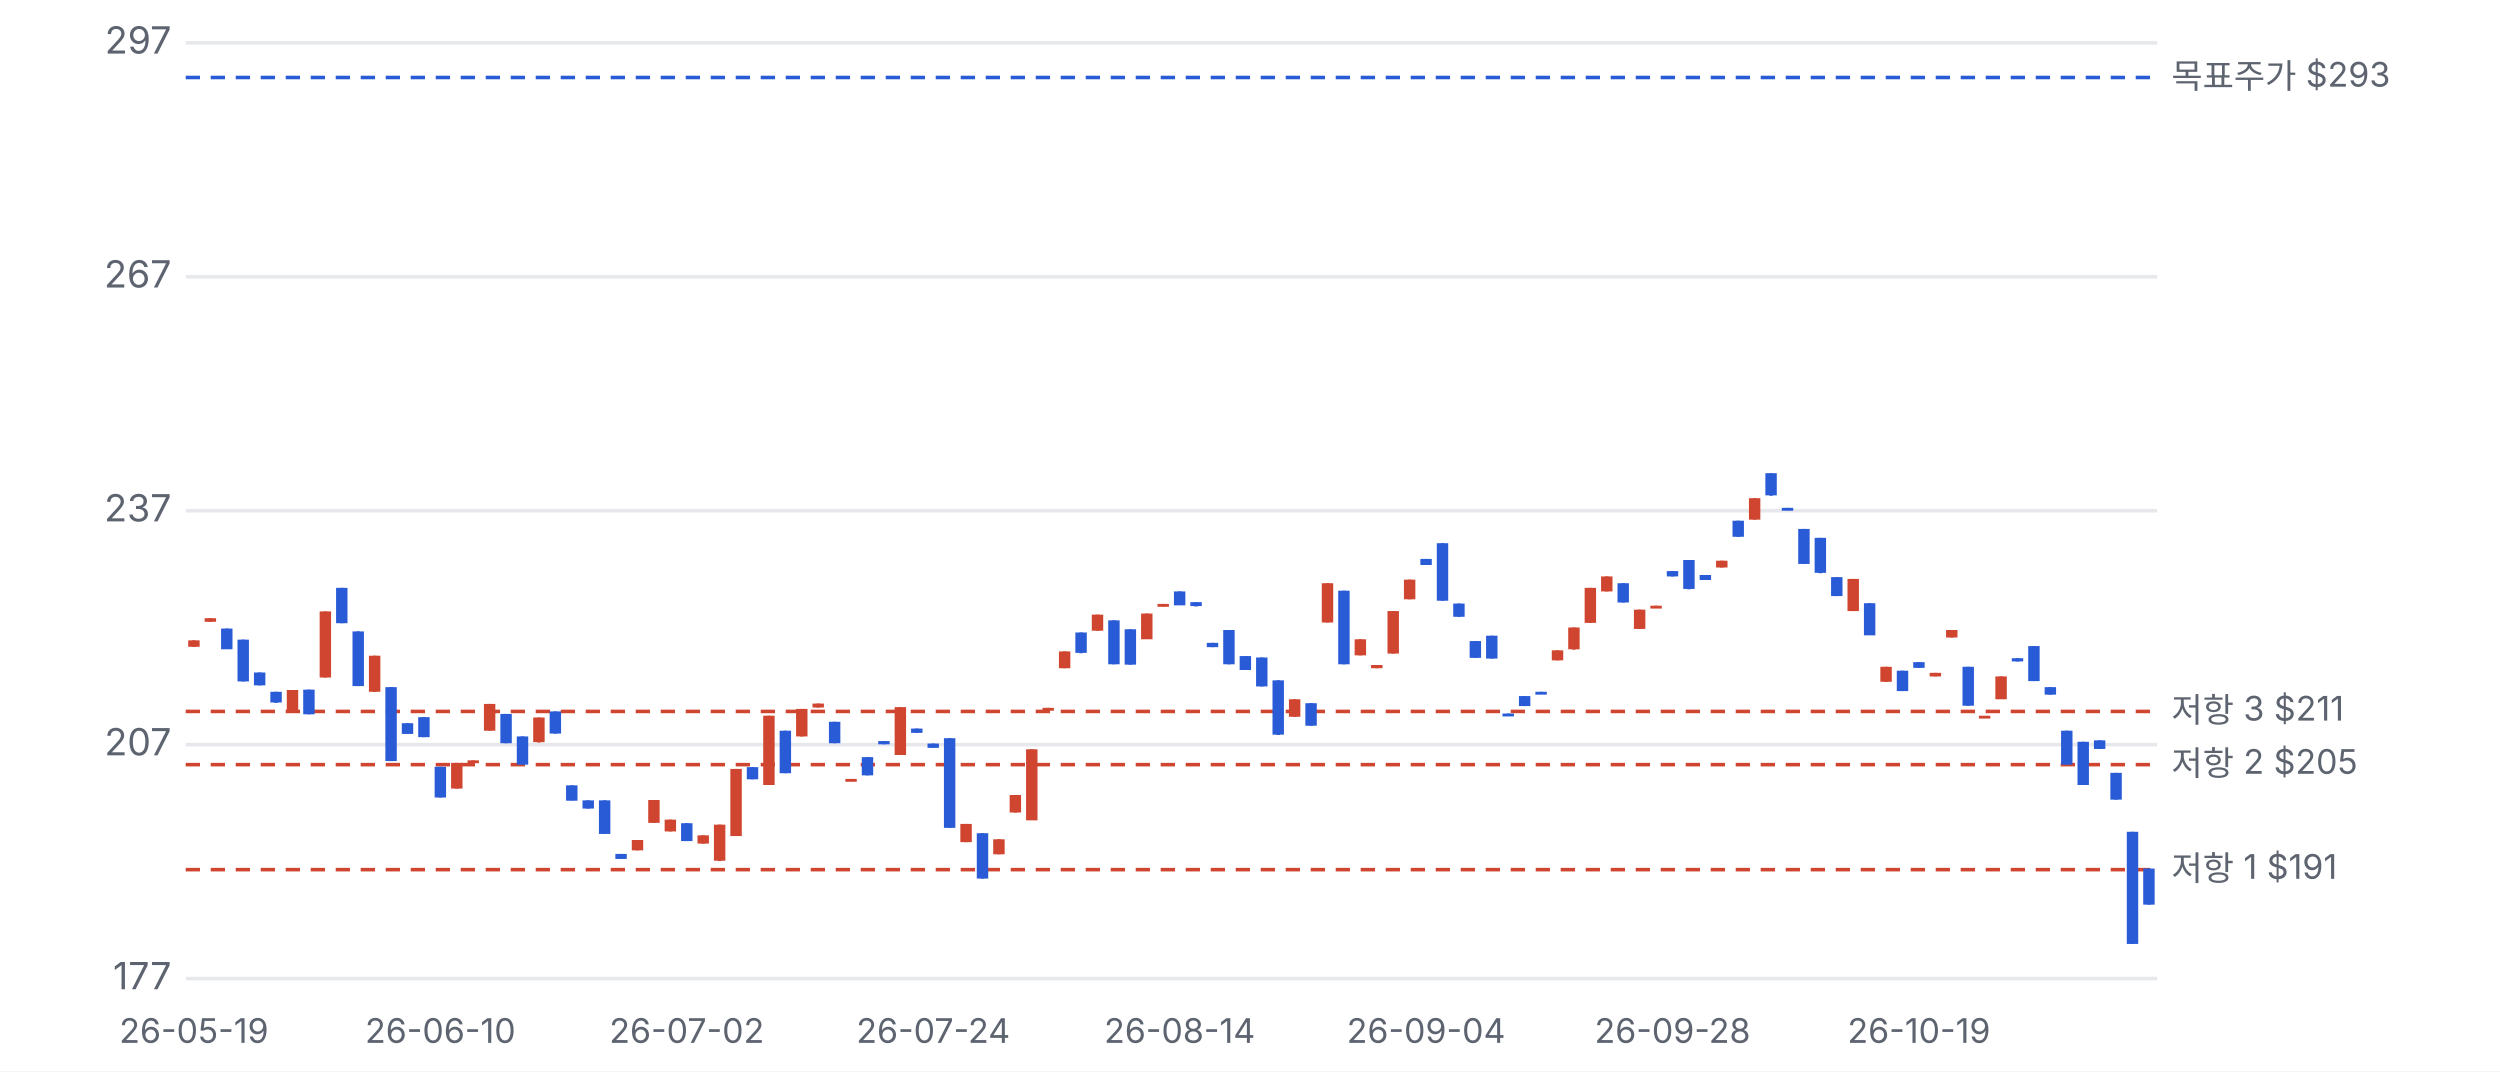
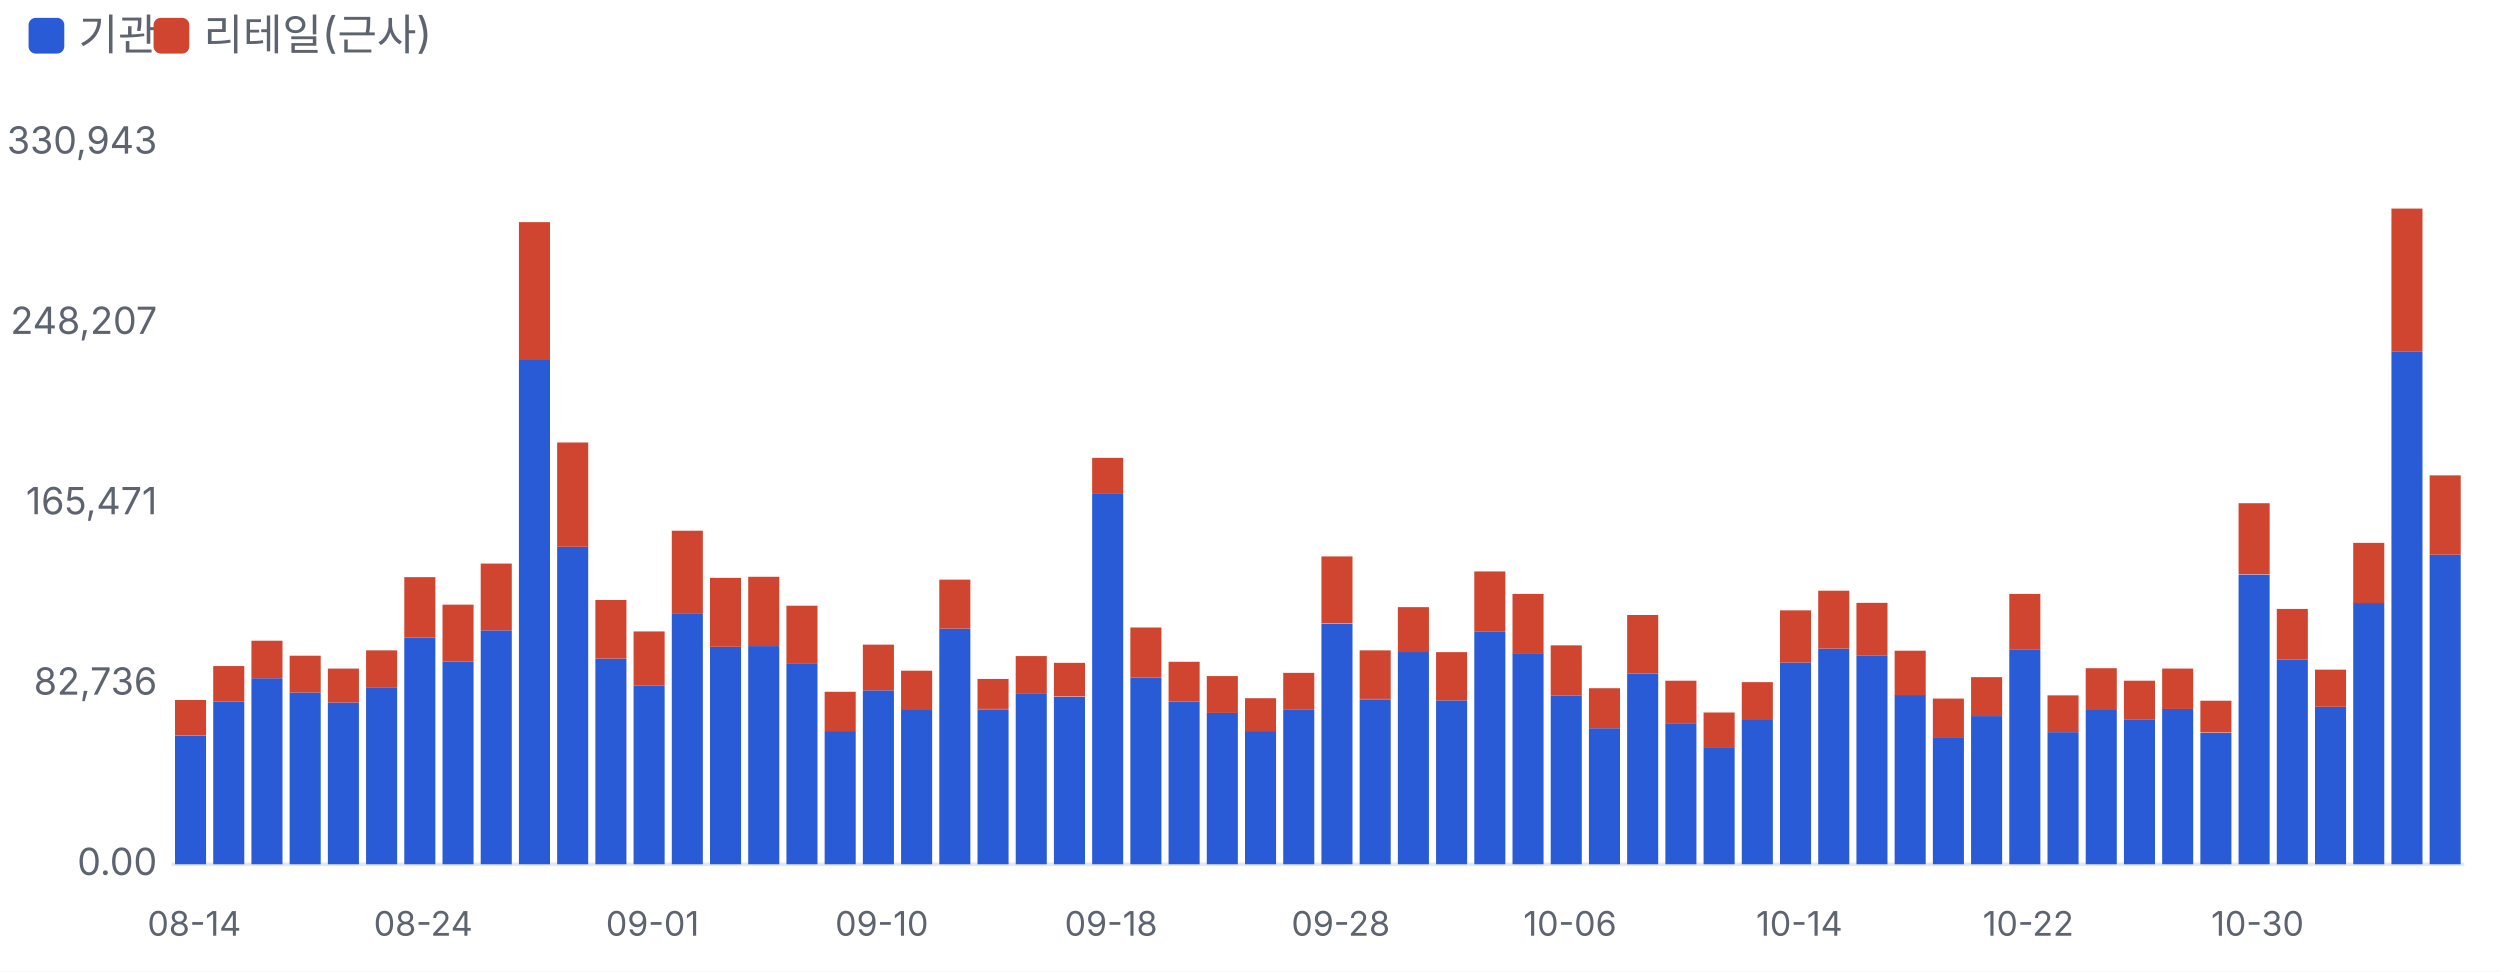
- <svg xmlns="http://www.w3.org/2000/svg" viewBox="0 0 700 300" width="700" height="300">
+ <svg xmlns="http://www.w3.org/2000/svg" viewBox="0 0 700 272" width="700" height="272">
  <style>text{fill:#5d6470;font-size:10.5px;font-family:-apple-system,'Apple SD Gothic Neo','Malgun Gothic',sans-serif}</style>
  <rect width="100%" height="100%" fill="#ffffff" />
-   <g transform="translate(0,0)">
-     <line x1="52" x2="604" y1="274.0" y2="274.0" stroke="#e6e8ec" />
-     <text x="48" y="277.0" text-anchor="end">177</text>
-     <line x1="52" x2="604" y1="208.5" y2="208.5" stroke="#e6e8ec" />
-     <text x="48" y="211.5" text-anchor="end">207</text>
-     <line x1="52" x2="604" y1="143.0" y2="143.0" stroke="#e6e8ec" />
-     <text x="48" y="146.0" text-anchor="end">237</text>
-     <line x1="52" x2="604" y1="77.5" y2="77.5" stroke="#e6e8ec" />
-     <text x="48" y="80.5" text-anchor="end">267</text>
-     <line x1="52" x2="604" y1="12.0" y2="12.0" stroke="#e6e8ec" />
-     <text x="48" y="15.0" text-anchor="end">297</text>
-     <line x1="52" x2="604" y1="243.5" y2="243.5" stroke="#d0452f" stroke-dasharray="4 3" />
-     <text x="608" y="246.5" style="font-size:9.5px">저항 1 $191</text>
-     <line x1="52" x2="604" y1="214.1" y2="214.1" stroke="#d0452f" stroke-dasharray="4 3" />
-     <text x="608" y="217.1" style="font-size:9.5px">저항 2 $205</text>
-     <line x1="52" x2="604" y1="199.2" y2="199.2" stroke="#d0452f" stroke-dasharray="4 3" />
-     <text x="608" y="202.2" style="font-size:9.5px">저항 3 $211</text>
-     <line x1="52" x2="604" y1="21.7" y2="21.7" stroke="#2a5bd7" stroke-dasharray="4 3" />
-     <text x="608" y="24.7" style="font-size:9.5px">목표주가 $293</text>
-     <line x1="54.3" x2="54.3" y1="179.3" y2="181.1" stroke="#d0452f" />
-     <rect x="52.7" y="179.3" width="3.2" height="1.8" fill="#d0452f" />
-     <text x="54.3" y="292" text-anchor="middle" style="font-size:9.5px">26-05-19</text>
-     <line x1="58.9" x2="58.9" y1="173.1" y2="174.1" stroke="#d0452f" />
-     <rect x="57.3" y="173.1" width="3.2" height="1.0" fill="#d0452f" />
-     <line x1="63.5" x2="63.5" y1="176.0" y2="181.7" stroke="#2a5bd7" />
-     <rect x="61.9" y="176.0" width="3.2" height="5.8" fill="#2a5bd7" />
-     <line x1="68.1" x2="68.1" y1="179.1" y2="190.8" stroke="#2a5bd7" />
-     <rect x="66.5" y="179.1" width="3.2" height="11.7" fill="#2a5bd7" />
-     <line x1="72.7" x2="72.7" y1="188.3" y2="191.9" stroke="#2a5bd7" />
-     <rect x="71.1" y="188.3" width="3.2" height="3.6" fill="#2a5bd7" />
-     <line x1="77.3" x2="77.3" y1="193.7" y2="196.8" stroke="#2a5bd7" />
-     <rect x="75.7" y="193.7" width="3.2" height="3.0" fill="#2a5bd7" />
-     <line x1="81.9" x2="81.9" y1="193.2" y2="199.5" stroke="#d0452f" />
-     <rect x="80.3" y="193.2" width="3.2" height="6.3" fill="#d0452f" />
-     <line x1="86.5" x2="86.5" y1="193.1" y2="200.0" stroke="#2a5bd7" />
-     <rect x="84.9" y="193.1" width="3.2" height="6.9" fill="#2a5bd7" />
-     <line x1="91.1" x2="91.1" y1="171.2" y2="189.7" stroke="#d0452f" />
-     <rect x="89.5" y="171.2" width="3.2" height="18.5" fill="#d0452f" />
-     <line x1="95.7" x2="95.7" y1="164.6" y2="174.5" stroke="#2a5bd7" />
-     <rect x="94.1" y="164.6" width="3.2" height="9.9" fill="#2a5bd7" />
-     <line x1="100.3" x2="100.3" y1="176.8" y2="192.1" stroke="#2a5bd7" />
-     <rect x="98.7" y="176.8" width="3.2" height="15.3" fill="#2a5bd7" />
-     <line x1="104.9" x2="104.9" y1="183.6" y2="193.7" stroke="#d0452f" />
-     <rect x="103.3" y="183.6" width="3.2" height="10.1" fill="#d0452f" />
-     <line x1="109.5" x2="109.5" y1="192.4" y2="213.1" stroke="#2a5bd7" />
-     <rect x="107.9" y="192.4" width="3.2" height="20.7" fill="#2a5bd7" />
-     <line x1="114.1" x2="114.1" y1="202.5" y2="205.4" stroke="#2a5bd7" />
-     <rect x="112.5" y="202.5" width="3.2" height="3.0" fill="#2a5bd7" />
-     <line x1="118.7" x2="118.7" y1="200.8" y2="206.4" stroke="#2a5bd7" />
-     <rect x="117.1" y="200.8" width="3.2" height="5.6" fill="#2a5bd7" />
-     <line x1="123.3" x2="123.3" y1="214.7" y2="223.3" stroke="#2a5bd7" />
-     <rect x="121.7" y="214.7" width="3.2" height="8.6" fill="#2a5bd7" />
-     <text x="123.3" y="292" text-anchor="middle" style="font-size:9.5px">26-06-10</text>
-     <line x1="127.9" x2="127.9" y1="213.6" y2="220.8" stroke="#d0452f" />
-     <rect x="126.3" y="213.6" width="3.2" height="7.2" fill="#d0452f" />
-     <line x1="132.5" x2="132.5" y1="212.9" y2="213.6" stroke="#d0452f" />
-     <rect x="130.9" y="212.9" width="3.2" height="0.8" fill="#d0452f" />
-     <line x1="137.1" x2="137.1" y1="197.1" y2="204.6" stroke="#d0452f" />
-     <rect x="135.5" y="197.1" width="3.2" height="7.5" fill="#d0452f" />
-     <line x1="141.7" x2="141.7" y1="199.9" y2="208.1" stroke="#2a5bd7" />
-     <rect x="140.1" y="199.9" width="3.2" height="8.2" fill="#2a5bd7" />
-     <line x1="146.3" x2="146.3" y1="206.2" y2="214.1" stroke="#2a5bd7" />
-     <rect x="144.7" y="206.2" width="3.2" height="7.9" fill="#2a5bd7" />
-     <line x1="150.9" x2="150.9" y1="200.9" y2="207.9" stroke="#d0452f" />
-     <rect x="149.3" y="200.9" width="3.2" height="6.9" fill="#d0452f" />
-     <line x1="155.5" x2="155.5" y1="199.2" y2="205.4" stroke="#2a5bd7" />
-     <rect x="153.9" y="199.2" width="3.2" height="6.2" fill="#2a5bd7" />
-     <line x1="160.1" x2="160.1" y1="219.9" y2="224.1" stroke="#2a5bd7" />
-     <rect x="158.5" y="219.9" width="3.2" height="4.3" fill="#2a5bd7" />
-     <line x1="164.7" x2="164.7" y1="224.1" y2="226.4" stroke="#2a5bd7" />
-     <rect x="163.1" y="224.1" width="3.2" height="2.3" fill="#2a5bd7" />
-     <line x1="169.3" x2="169.3" y1="224.1" y2="233.5" stroke="#2a5bd7" />
-     <rect x="167.7" y="224.1" width="3.2" height="9.4" fill="#2a5bd7" />
-     <line x1="173.9" x2="173.9" y1="239.1" y2="240.5" stroke="#2a5bd7" />
-     <rect x="172.3" y="239.1" width="3.2" height="1.4" fill="#2a5bd7" />
-     <line x1="178.5" x2="178.5" y1="235.2" y2="238.1" stroke="#d0452f" />
-     <rect x="176.9" y="235.2" width="3.2" height="2.9" fill="#d0452f" />
-     <line x1="183.1" x2="183.1" y1="224.0" y2="230.4" stroke="#d0452f" />
-     <rect x="181.5" y="224.0" width="3.2" height="6.4" fill="#d0452f" />
-     <line x1="187.7" x2="187.7" y1="229.5" y2="232.8" stroke="#d0452f" />
-     <rect x="186.1" y="229.5" width="3.2" height="3.3" fill="#d0452f" />
-     <line x1="192.3" x2="192.3" y1="230.5" y2="235.5" stroke="#2a5bd7" />
-     <rect x="190.7" y="230.5" width="3.2" height="5.0" fill="#2a5bd7" />
-     <text x="192.3" y="292" text-anchor="middle" style="font-size:9.5px">26-07-02</text>
-     <line x1="196.9" x2="196.9" y1="233.9" y2="236.2" stroke="#d0452f" />
-     <rect x="195.3" y="233.9" width="3.2" height="2.3" fill="#d0452f" />
-     <line x1="201.5" x2="201.5" y1="230.9" y2="241.1" stroke="#d0452f" />
-     <rect x="199.9" y="230.9" width="3.2" height="10.1" fill="#d0452f" />
-     <line x1="206.1" x2="206.1" y1="215.3" y2="234.0" stroke="#d0452f" />
-     <rect x="204.5" y="215.3" width="3.2" height="18.8" fill="#d0452f" />
-     <line x1="210.7" x2="210.7" y1="214.8" y2="218.2" stroke="#2a5bd7" />
-     <rect x="209.1" y="214.8" width="3.2" height="3.4" fill="#2a5bd7" />
-     <line x1="215.3" x2="215.3" y1="200.4" y2="219.8" stroke="#d0452f" />
-     <rect x="213.7" y="200.4" width="3.2" height="19.4" fill="#d0452f" />
-     <line x1="219.9" x2="219.9" y1="204.6" y2="216.5" stroke="#2a5bd7" />
-     <rect x="218.3" y="204.6" width="3.2" height="11.9" fill="#2a5bd7" />
-     <line x1="224.5" x2="224.5" y1="198.5" y2="206.2" stroke="#d0452f" />
-     <rect x="222.9" y="198.5" width="3.2" height="7.7" fill="#d0452f" />
-     <line x1="229.1" x2="229.1" y1="197.0" y2="198.1" stroke="#d0452f" />
-     <rect x="227.5" y="197.0" width="3.2" height="1.1" fill="#d0452f" />
-     <line x1="233.7" x2="233.7" y1="202.1" y2="208.1" stroke="#2a5bd7" />
-     <rect x="232.1" y="202.1" width="3.2" height="6.0" fill="#2a5bd7" />
-     <line x1="238.3" x2="238.3" y1="218.1" y2="218.3" stroke="#d0452f" />
-     <rect x="236.7" y="218.1" width="3.2" height="0.8" fill="#d0452f" />
-     <line x1="242.9" x2="242.9" y1="212.0" y2="217.1" stroke="#2a5bd7" />
-     <rect x="241.3" y="212.0" width="3.2" height="5.1" fill="#2a5bd7" />
-     <line x1="247.5" x2="247.5" y1="207.5" y2="208.4" stroke="#2a5bd7" />
-     <rect x="245.9" y="207.5" width="3.2" height="0.9" fill="#2a5bd7" />
-     <line x1="252.1" x2="252.1" y1="198.0" y2="211.4" stroke="#d0452f" />
-     <rect x="250.5" y="198.0" width="3.2" height="13.4" fill="#d0452f" />
-     <line x1="256.7" x2="256.7" y1="204.0" y2="205.2" stroke="#2a5bd7" />
-     <rect x="255.1" y="204.0" width="3.2" height="1.2" fill="#2a5bd7" />
-     <line x1="261.3" x2="261.3" y1="208.2" y2="209.3" stroke="#2a5bd7" />
-     <rect x="259.7" y="208.2" width="3.2" height="1.2" fill="#2a5bd7" />
-     <text x="261.3" y="292" text-anchor="middle" style="font-size:9.5px">26-07-24</text>
-     <line x1="265.9" x2="265.9" y1="206.7" y2="231.8" stroke="#2a5bd7" />
-     <rect x="264.3" y="206.7" width="3.2" height="25.1" fill="#2a5bd7" />
-     <line x1="270.5" x2="270.5" y1="230.7" y2="235.8" stroke="#d0452f" />
-     <rect x="268.9" y="230.7" width="3.2" height="5.1" fill="#d0452f" />
-     <line x1="275.1" x2="275.1" y1="233.3" y2="246.0" stroke="#2a5bd7" />
-     <rect x="273.5" y="233.3" width="3.2" height="12.7" fill="#2a5bd7" />
-     <line x1="279.7" x2="279.7" y1="235.0" y2="239.2" stroke="#d0452f" />
-     <rect x="278.1" y="235.0" width="3.2" height="4.2" fill="#d0452f" />
-     <line x1="284.3" x2="284.3" y1="222.6" y2="227.5" stroke="#d0452f" />
-     <rect x="282.7" y="222.6" width="3.2" height="4.9" fill="#d0452f" />
-     <line x1="288.9" x2="288.9" y1="209.8" y2="229.6" stroke="#d0452f" />
-     <rect x="287.3" y="209.8" width="3.2" height="19.9" fill="#d0452f" />
-     <line x1="293.5" x2="293.5" y1="198.2" y2="198.4" stroke="#d0452f" />
-     <rect x="291.9" y="198.2" width="3.2" height="0.8" fill="#d0452f" />
-     <line x1="298.1" x2="298.1" y1="182.4" y2="187.1" stroke="#d0452f" />
-     <rect x="296.5" y="182.4" width="3.2" height="4.7" fill="#d0452f" />
-     <line x1="302.7" x2="302.7" y1="177.1" y2="182.9" stroke="#2a5bd7" />
-     <rect x="301.1" y="177.1" width="3.2" height="5.7" fill="#2a5bd7" />
-     <line x1="307.3" x2="307.3" y1="172.1" y2="176.6" stroke="#d0452f" />
-     <rect x="305.7" y="172.1" width="3.2" height="4.5" fill="#d0452f" />
-     <line x1="311.9" x2="311.9" y1="173.7" y2="186.0" stroke="#2a5bd7" />
-     <rect x="310.3" y="173.7" width="3.2" height="12.3" fill="#2a5bd7" />
-     <line x1="316.5" x2="316.5" y1="176.2" y2="186.1" stroke="#2a5bd7" />
-     <rect x="314.9" y="176.2" width="3.2" height="9.9" fill="#2a5bd7" />
-     <line x1="321.1" x2="321.1" y1="171.8" y2="178.9" stroke="#d0452f" />
-     <rect x="319.5" y="171.8" width="3.2" height="7.2" fill="#d0452f" />
-     <line x1="325.7" x2="325.7" y1="169.1" y2="169.8" stroke="#d0452f" />
-     <rect x="324.1" y="169.1" width="3.2" height="0.8" fill="#d0452f" />
-     <line x1="330.3" x2="330.3" y1="165.6" y2="169.4" stroke="#2a5bd7" />
-     <rect x="328.7" y="165.6" width="3.2" height="3.9" fill="#2a5bd7" />
-     <text x="330.3" y="292" text-anchor="middle" style="font-size:9.5px">26-08-14</text>
-     <line x1="334.9" x2="334.9" y1="168.6" y2="169.8" stroke="#2a5bd7" />
-     <rect x="333.3" y="168.6" width="3.2" height="1.1" fill="#2a5bd7" />
-     <line x1="339.5" x2="339.5" y1="180.0" y2="181.2" stroke="#2a5bd7" />
-     <rect x="337.9" y="180.0" width="3.2" height="1.2" fill="#2a5bd7" />
-     <line x1="344.1" x2="344.1" y1="176.4" y2="186.0" stroke="#2a5bd7" />
-     <rect x="342.5" y="176.4" width="3.2" height="9.6" fill="#2a5bd7" />
-     <line x1="348.7" x2="348.7" y1="183.7" y2="187.5" stroke="#2a5bd7" />
-     <rect x="347.1" y="183.7" width="3.2" height="3.9" fill="#2a5bd7" />
-     <line x1="353.3" x2="353.3" y1="184.1" y2="192.2" stroke="#2a5bd7" />
-     <rect x="351.7" y="184.1" width="3.2" height="8.1" fill="#2a5bd7" />
-     <line x1="357.9" x2="357.9" y1="190.5" y2="205.8" stroke="#2a5bd7" />
-     <rect x="356.3" y="190.5" width="3.2" height="15.2" fill="#2a5bd7" />
-     <line x1="362.5" x2="362.5" y1="195.8" y2="200.7" stroke="#d0452f" />
-     <rect x="360.9" y="195.8" width="3.2" height="4.9" fill="#d0452f" />
-     <line x1="367.1" x2="367.1" y1="196.9" y2="203.2" stroke="#2a5bd7" />
-     <rect x="365.5" y="196.9" width="3.2" height="6.3" fill="#2a5bd7" />
-     <line x1="371.7" x2="371.7" y1="163.3" y2="174.3" stroke="#d0452f" />
-     <rect x="370.1" y="163.3" width="3.2" height="11.0" fill="#d0452f" />
-     <line x1="376.3" x2="376.3" y1="165.4" y2="186.0" stroke="#2a5bd7" />
-     <rect x="374.7" y="165.4" width="3.2" height="20.6" fill="#2a5bd7" />
-     <line x1="380.9" x2="380.9" y1="179.0" y2="183.5" stroke="#d0452f" />
-     <rect x="379.3" y="179.0" width="3.2" height="4.5" fill="#d0452f" />
-     <line x1="385.5" x2="385.5" y1="186.2" y2="187.1" stroke="#d0452f" />
-     <rect x="383.9" y="186.2" width="3.2" height="0.9" fill="#d0452f" />
-     <line x1="390.1" x2="390.1" y1="171.1" y2="183.0" stroke="#d0452f" />
-     <rect x="388.5" y="171.1" width="3.2" height="11.9" fill="#d0452f" />
-     <line x1="394.7" x2="394.7" y1="162.3" y2="167.8" stroke="#d0452f" />
-     <rect x="393.1" y="162.3" width="3.2" height="5.5" fill="#d0452f" />
-     <line x1="399.3" x2="399.3" y1="156.5" y2="158.1" stroke="#2a5bd7" />
-     <rect x="397.7" y="156.5" width="3.2" height="1.7" fill="#2a5bd7" />
-     <text x="399.3" y="292" text-anchor="middle" style="font-size:9.5px">26-09-04</text>
-     <line x1="403.9" x2="403.9" y1="152.1" y2="168.2" stroke="#2a5bd7" />
-     <rect x="402.3" y="152.1" width="3.2" height="16.1" fill="#2a5bd7" />
-     <line x1="408.5" x2="408.5" y1="169.0" y2="172.7" stroke="#2a5bd7" />
-     <rect x="406.9" y="169.0" width="3.2" height="3.7" fill="#2a5bd7" />
-     <line x1="413.1" x2="413.1" y1="179.5" y2="184.2" stroke="#2a5bd7" />
-     <rect x="411.5" y="179.5" width="3.2" height="4.7" fill="#2a5bd7" />
-     <line x1="417.7" x2="417.7" y1="178.0" y2="184.4" stroke="#2a5bd7" />
-     <rect x="416.1" y="178.0" width="3.2" height="6.4" fill="#2a5bd7" />
-     <line x1="422.3" x2="422.3" y1="199.8" y2="200.4" stroke="#2a5bd7" />
-     <rect x="420.7" y="199.8" width="3.2" height="0.8" fill="#2a5bd7" />
-     <line x1="426.9" x2="426.9" y1="194.9" y2="197.7" stroke="#2a5bd7" />
-     <rect x="425.3" y="194.9" width="3.2" height="2.8" fill="#2a5bd7" />
-     <line x1="431.5" x2="431.5" y1="193.7" y2="194.0" stroke="#2a5bd7" />
-     <rect x="429.9" y="193.7" width="3.2" height="0.8" fill="#2a5bd7" />
-     <line x1="436.1" x2="436.1" y1="182.1" y2="184.9" stroke="#d0452f" />
-     <rect x="434.5" y="182.1" width="3.2" height="2.8" fill="#d0452f" />
-     <line x1="440.7" x2="440.7" y1="175.7" y2="181.9" stroke="#d0452f" />
-     <rect x="439.1" y="175.7" width="3.2" height="6.1" fill="#d0452f" />
-     <line x1="445.3" x2="445.3" y1="164.6" y2="174.4" stroke="#d0452f" />
-     <rect x="443.7" y="164.6" width="3.2" height="9.8" fill="#d0452f" />
-     <line x1="449.9" x2="449.9" y1="161.4" y2="165.6" stroke="#d0452f" />
-     <rect x="448.3" y="161.4" width="3.2" height="4.2" fill="#d0452f" />
-     <line x1="454.5" x2="454.5" y1="163.3" y2="168.7" stroke="#2a5bd7" />
-     <rect x="452.9" y="163.3" width="3.2" height="5.4" fill="#2a5bd7" />
-     <line x1="459.1" x2="459.1" y1="170.7" y2="176.1" stroke="#d0452f" />
-     <rect x="457.5" y="170.7" width="3.2" height="5.4" fill="#d0452f" />
-     <line x1="463.7" x2="463.7" y1="169.6" y2="169.8" stroke="#d0452f" />
-     <rect x="462.1" y="169.6" width="3.2" height="0.8" fill="#d0452f" />
-     <line x1="468.3" x2="468.3" y1="159.9" y2="161.4" stroke="#2a5bd7" />
-     <rect x="466.7" y="159.9" width="3.2" height="1.5" fill="#2a5bd7" />
-     <text x="468.3" y="292" text-anchor="middle" style="font-size:9.5px">26-09-28</text>
-     <line x1="472.9" x2="472.9" y1="156.8" y2="165.0" stroke="#2a5bd7" />
-     <rect x="471.3" y="156.8" width="3.2" height="8.1" fill="#2a5bd7" />
-     <line x1="477.5" x2="477.5" y1="161.0" y2="162.4" stroke="#2a5bd7" />
-     <rect x="475.9" y="161.0" width="3.2" height="1.4" fill="#2a5bd7" />
-     <line x1="482.1" x2="482.1" y1="157.0" y2="158.9" stroke="#d0452f" />
-     <rect x="480.5" y="157.0" width="3.2" height="1.9" fill="#d0452f" />
-     <line x1="486.7" x2="486.7" y1="145.8" y2="150.3" stroke="#2a5bd7" />
-     <rect x="485.1" y="145.8" width="3.2" height="4.5" fill="#2a5bd7" />
-     <line x1="491.3" x2="491.3" y1="139.5" y2="145.5" stroke="#d0452f" />
-     <rect x="489.7" y="139.5" width="3.2" height="6.0" fill="#d0452f" />
-     <line x1="495.9" x2="495.9" y1="132.5" y2="138.8" stroke="#2a5bd7" />
-     <rect x="494.3" y="132.5" width="3.2" height="6.2" fill="#2a5bd7" />
-     <line x1="500.5" x2="500.5" y1="142.2" y2="142.6" stroke="#2a5bd7" />
-     <rect x="498.9" y="142.2" width="3.2" height="0.8" fill="#2a5bd7" />
-     <line x1="505.1" x2="505.1" y1="148.1" y2="157.9" stroke="#2a5bd7" />
-     <rect x="503.5" y="148.1" width="3.2" height="9.8" fill="#2a5bd7" />
-     <line x1="509.7" x2="509.7" y1="150.6" y2="160.5" stroke="#2a5bd7" />
-     <rect x="508.1" y="150.6" width="3.2" height="9.8" fill="#2a5bd7" />
-     <line x1="514.3" x2="514.3" y1="161.6" y2="166.9" stroke="#2a5bd7" />
-     <rect x="512.7" y="161.6" width="3.2" height="5.3" fill="#2a5bd7" />
-     <line x1="518.9" x2="518.9" y1="162.1" y2="171.1" stroke="#d0452f" />
-     <rect x="517.3" y="162.1" width="3.2" height="9.0" fill="#d0452f" />
-     <line x1="523.5" x2="523.5" y1="168.9" y2="177.8" stroke="#2a5bd7" />
-     <rect x="521.9" y="168.9" width="3.2" height="9.0" fill="#2a5bd7" />
-     <line x1="528.1" x2="528.1" y1="186.7" y2="190.9" stroke="#d0452f" />
-     <rect x="526.5" y="186.7" width="3.2" height="4.2" fill="#d0452f" />
-     <line x1="532.7" x2="532.7" y1="187.8" y2="193.5" stroke="#2a5bd7" />
-     <rect x="531.1" y="187.8" width="3.2" height="5.7" fill="#2a5bd7" />
-     <line x1="537.3" x2="537.3" y1="185.4" y2="187.0" stroke="#2a5bd7" />
-     <rect x="535.7" y="185.4" width="3.2" height="1.6" fill="#2a5bd7" />
-     <text x="537.3" y="292" text-anchor="middle" style="font-size:9.5px">26-10-19</text>
-     <line x1="541.9" x2="541.9" y1="188.4" y2="189.4" stroke="#d0452f" />
-     <rect x="540.3" y="188.4" width="3.2" height="1.0" fill="#d0452f" />
-     <line x1="546.5" x2="546.5" y1="176.4" y2="178.5" stroke="#d0452f" />
-     <rect x="544.9" y="176.4" width="3.2" height="2.1" fill="#d0452f" />
-     <line x1="551.1" x2="551.1" y1="186.7" y2="197.6" stroke="#2a5bd7" />
-     <rect x="549.5" y="186.7" width="3.2" height="10.9" fill="#2a5bd7" />
-     <line x1="555.7" x2="555.7" y1="200.4" y2="200.4" stroke="#d0452f" />
-     <rect x="554.1" y="200.4" width="3.2" height="0.8" fill="#d0452f" />
-     <line x1="560.3" x2="560.3" y1="189.4" y2="195.7" stroke="#d0452f" />
-     <rect x="558.7" y="189.4" width="3.2" height="6.4" fill="#d0452f" />
-     <line x1="564.9" x2="564.9" y1="184.3" y2="185.2" stroke="#2a5bd7" />
-     <rect x="563.3" y="184.3" width="3.2" height="0.9" fill="#2a5bd7" />
-     <line x1="569.5" x2="569.5" y1="180.9" y2="190.7" stroke="#2a5bd7" />
-     <rect x="567.9" y="180.9" width="3.2" height="9.8" fill="#2a5bd7" />
-     <line x1="574.1" x2="574.1" y1="192.4" y2="194.5" stroke="#2a5bd7" />
-     <rect x="572.5" y="192.4" width="3.2" height="2.1" fill="#2a5bd7" />
-     <line x1="578.7" x2="578.7" y1="204.6" y2="214.1" stroke="#2a5bd7" />
-     <rect x="577.1" y="204.6" width="3.2" height="9.5" fill="#2a5bd7" />
-     <line x1="583.3" x2="583.3" y1="207.7" y2="219.7" stroke="#2a5bd7" />
-     <rect x="581.7" y="207.7" width="3.2" height="12.1" fill="#2a5bd7" />
-     <line x1="587.9" x2="587.9" y1="207.3" y2="209.7" stroke="#2a5bd7" />
-     <rect x="586.3" y="207.3" width="3.2" height="2.4" fill="#2a5bd7" />
-     <line x1="592.5" x2="592.5" y1="216.4" y2="223.9" stroke="#2a5bd7" />
-     <rect x="590.9" y="216.4" width="3.2" height="7.5" fill="#2a5bd7" />
-     <line x1="597.1" x2="597.1" y1="232.9" y2="264.3" stroke="#2a5bd7" />
-     <rect x="595.5" y="232.9" width="3.2" height="31.4" fill="#2a5bd7" />
-     <line x1="601.7" x2="601.7" y1="243.2" y2="253.3" stroke="#2a5bd7" />
-     <rect x="600.1" y="243.2" width="3.2" height="10.1" fill="#2a5bd7" />
+   <rect x="8" y="5" width="10" height="10" rx="2" fill="#2a5bd7" />
+   <text x="22" y="14" style="font-size:12px">기관</text>
+   <rect x="43" y="5" width="10" height="10" rx="2" fill="#d0452f" />
+   <text x="57" y="14" style="font-size:12px">리테일(근사)</text>
+   <g transform="translate(0,22)">
+     <line x1="48" x2="690" y1="220.0" y2="220.0" stroke="#e6e8ec" />
+     <text x="44" y="223.0" text-anchor="end">0.00</text>
+     <text x="44" y="172.5" text-anchor="end">82,736</text>
+     <text x="44" y="122.0" text-anchor="end">165,471</text>
+     <text x="44" y="71.5" text-anchor="end">248,207</text>
+     <text x="44" y="21.0" text-anchor="end">330,943</text>
+     <rect x="49.0" y="183.9" width="8.7" height="36.1" fill="#2a5bd7" />
+     <rect x="49.0" y="174.0" width="8.7" height="9.8" fill="#d0452f" />
+     <text x="54.4" y="240" text-anchor="middle" style="font-size:9.5px">08-14</text>
+     <rect x="59.7" y="174.4" width="8.7" height="45.6" fill="#2a5bd7" />
+     <rect x="59.7" y="164.5" width="8.7" height="9.9" fill="#d0452f" />
+     <rect x="70.4" y="167.9" width="8.7" height="52.1" fill="#2a5bd7" />
+     <rect x="70.4" y="157.4" width="8.7" height="10.5" fill="#d0452f" />
+     <rect x="81.1" y="171.9" width="8.7" height="48.1" fill="#2a5bd7" />
+     <rect x="81.1" y="161.6" width="8.7" height="10.3" fill="#d0452f" />
+     <rect x="91.8" y="174.7" width="8.7" height="45.3" fill="#2a5bd7" />
+     <rect x="91.8" y="165.2" width="8.7" height="9.5" fill="#d0452f" />
+     <rect x="102.5" y="170.6" width="8.7" height="49.4" fill="#2a5bd7" />
+     <rect x="102.5" y="160.1" width="8.7" height="10.5" fill="#d0452f" />
+     <rect x="113.2" y="156.5" width="8.7" height="63.5" fill="#2a5bd7" />
+     <rect x="113.2" y="139.6" width="8.7" height="16.9" fill="#d0452f" />
+     <text x="118.5" y="240" text-anchor="middle" style="font-size:9.5px">08-24</text>
+     <rect x="123.9" y="163.2" width="8.7" height="56.8" fill="#2a5bd7" />
+     <rect x="123.9" y="147.3" width="8.7" height="15.9" fill="#d0452f" />
+     <rect x="134.6" y="154.5" width="8.7" height="65.5" fill="#2a5bd7" />
+     <rect x="134.6" y="135.8" width="8.7" height="18.7" fill="#d0452f" />
+     <rect x="145.3" y="78.7" width="8.7" height="141.3" fill="#2a5bd7" />
+     <rect x="145.3" y="40.2" width="8.7" height="38.6" fill="#d0452f" />
+     <rect x="156.0" y="131.1" width="8.7" height="88.9" fill="#2a5bd7" />
+     <rect x="156.0" y="101.9" width="8.7" height="29.2" fill="#d0452f" />
+     <rect x="166.7" y="162.4" width="8.7" height="57.6" fill="#2a5bd7" />
+     <rect x="166.7" y="146.0" width="8.7" height="16.4" fill="#d0452f" />
+     <rect x="177.4" y="170.0" width="8.7" height="50.0" fill="#2a5bd7" />
+     <rect x="177.4" y="154.8" width="8.7" height="15.2" fill="#d0452f" />
+     <text x="182.7" y="240" text-anchor="middle" style="font-size:9.5px">09-01</text>
+     <rect x="188.1" y="149.7" width="8.7" height="70.3" fill="#2a5bd7" />
+     <rect x="188.1" y="126.6" width="8.7" height="23.1" fill="#d0452f" />
+     <rect x="198.8" y="159.1" width="8.7" height="60.9" fill="#2a5bd7" />
+     <rect x="198.8" y="139.8" width="8.7" height="19.3" fill="#d0452f" />
+     <rect x="209.5" y="158.9" width="8.7" height="61.1" fill="#2a5bd7" />
+     <rect x="209.5" y="139.5" width="8.7" height="19.4" fill="#d0452f" />
+     <rect x="220.2" y="163.7" width="8.7" height="56.3" fill="#2a5bd7" />
+     <rect x="220.2" y="147.6" width="8.7" height="16.1" fill="#d0452f" />
+     <rect x="230.9" y="182.7" width="8.7" height="37.3" fill="#2a5bd7" />
+     <rect x="230.9" y="171.7" width="8.7" height="11.0" fill="#d0452f" />
+     <rect x="241.6" y="171.3" width="8.7" height="48.7" fill="#2a5bd7" />
+     <rect x="241.6" y="158.5" width="8.7" height="12.8" fill="#d0452f" />
+     <text x="246.9" y="240" text-anchor="middle" style="font-size:9.5px">09-10</text>
+     <rect x="252.3" y="176.8" width="8.7" height="43.2" fill="#2a5bd7" />
+     <rect x="252.3" y="165.8" width="8.7" height="11.0" fill="#d0452f" />
+     <rect x="263.0" y="154.0" width="8.7" height="66.0" fill="#2a5bd7" />
+     <rect x="263.0" y="140.3" width="8.7" height="13.7" fill="#d0452f" />
+     <rect x="273.7" y="176.6" width="8.7" height="43.4" fill="#2a5bd7" />
+     <rect x="273.7" y="168.1" width="8.7" height="8.4" fill="#d0452f" />
+     <rect x="284.4" y="172.1" width="8.7" height="47.9" fill="#2a5bd7" />
+     <rect x="284.4" y="161.7" width="8.7" height="10.4" fill="#d0452f" />
+     <rect x="295.1" y="173.1" width="8.7" height="46.9" fill="#2a5bd7" />
+     <rect x="295.1" y="163.6" width="8.7" height="9.4" fill="#d0452f" />
+     <rect x="305.8" y="116.3" width="8.7" height="103.7" fill="#2a5bd7" />
+     <rect x="305.8" y="106.2" width="8.7" height="10.1" fill="#d0452f" />
+     <text x="311.1" y="240" text-anchor="middle" style="font-size:9.5px">09-18</text>
+     <rect x="316.5" y="167.7" width="8.7" height="52.3" fill="#2a5bd7" />
+     <rect x="316.5" y="153.7" width="8.7" height="14.0" fill="#d0452f" />
+     <rect x="327.2" y="174.4" width="8.7" height="45.6" fill="#2a5bd7" />
+     <rect x="327.2" y="163.3" width="8.7" height="11.1" fill="#d0452f" />
+     <rect x="337.9" y="177.5" width="8.7" height="42.5" fill="#2a5bd7" />
+     <rect x="337.9" y="167.3" width="8.7" height="10.3" fill="#d0452f" />
+     <rect x="348.6" y="182.7" width="8.7" height="37.3" fill="#2a5bd7" />
+     <rect x="348.6" y="173.5" width="8.7" height="9.2" fill="#d0452f" />
+     <rect x="359.3" y="176.6" width="8.7" height="43.4" fill="#2a5bd7" />
+     <rect x="359.3" y="166.4" width="8.7" height="10.2" fill="#d0452f" />
+     <rect x="370.0" y="152.6" width="8.7" height="67.4" fill="#2a5bd7" />
+     <rect x="370.0" y="133.8" width="8.7" height="18.7" fill="#d0452f" />
+     <text x="375.4" y="240" text-anchor="middle" style="font-size:9.5px">09-28</text>
+     <rect x="380.7" y="173.8" width="8.7" height="46.2" fill="#2a5bd7" />
+     <rect x="380.7" y="160.1" width="8.7" height="13.6" fill="#d0452f" />
+     <rect x="391.4" y="160.5" width="8.7" height="59.5" fill="#2a5bd7" />
+     <rect x="391.4" y="148.0" width="8.7" height="12.6" fill="#d0452f" />
+     <rect x="402.1" y="174.1" width="8.7" height="45.9" fill="#2a5bd7" />
+     <rect x="402.1" y="160.6" width="8.7" height="13.5" fill="#d0452f" />
+     <rect x="412.8" y="154.9" width="8.7" height="65.1" fill="#2a5bd7" />
+     <rect x="412.8" y="138.0" width="8.7" height="16.9" fill="#d0452f" />
+     <rect x="423.5" y="160.9" width="8.7" height="59.1" fill="#2a5bd7" />
+     <rect x="423.5" y="144.3" width="8.7" height="16.7" fill="#d0452f" />
+     <rect x="434.2" y="172.8" width="8.7" height="47.2" fill="#2a5bd7" />
+     <rect x="434.2" y="158.7" width="8.7" height="14.1" fill="#d0452f" />
+     <text x="439.6" y="240" text-anchor="middle" style="font-size:9.5px">10-06</text>
+     <rect x="444.9" y="181.9" width="8.7" height="38.1" fill="#2a5bd7" />
+     <rect x="444.9" y="170.7" width="8.7" height="11.2" fill="#d0452f" />
+     <rect x="455.6" y="166.6" width="8.7" height="53.4" fill="#2a5bd7" />
+     <rect x="455.6" y="150.2" width="8.7" height="16.4" fill="#d0452f" />
+     <rect x="466.3" y="180.5" width="8.7" height="39.5" fill="#2a5bd7" />
+     <rect x="466.3" y="168.6" width="8.7" height="11.9" fill="#d0452f" />
+     <rect x="477.0" y="187.2" width="8.7" height="32.8" fill="#2a5bd7" />
+     <rect x="477.0" y="177.5" width="8.7" height="9.7" fill="#d0452f" />
+     <rect x="487.7" y="179.6" width="8.7" height="40.4" fill="#2a5bd7" />
+     <rect x="487.7" y="169.0" width="8.7" height="10.6" fill="#d0452f" />
+     <rect x="498.4" y="163.5" width="8.7" height="56.5" fill="#2a5bd7" />
+     <rect x="498.4" y="148.9" width="8.7" height="14.6" fill="#d0452f" />
+     <text x="503.8" y="240" text-anchor="middle" style="font-size:9.5px">10-14</text>
+     <rect x="509.1" y="159.6" width="8.7" height="60.4" fill="#2a5bd7" />
+     <rect x="509.1" y="143.4" width="8.7" height="16.2" fill="#d0452f" />
+     <rect x="519.8" y="161.5" width="8.7" height="58.5" fill="#2a5bd7" />
+     <rect x="519.8" y="146.8" width="8.7" height="14.7" fill="#d0452f" />
+     <rect x="530.5" y="172.6" width="8.7" height="47.4" fill="#2a5bd7" />
+     <rect x="530.5" y="160.2" width="8.7" height="12.5" fill="#d0452f" />
+     <rect x="541.2" y="184.4" width="8.7" height="35.6" fill="#2a5bd7" />
+     <rect x="541.2" y="173.6" width="8.7" height="10.8" fill="#d0452f" />
+     <rect x="551.9" y="178.5" width="8.7" height="41.5" fill="#2a5bd7" />
+     <rect x="551.9" y="167.6" width="8.7" height="10.9" fill="#d0452f" />
+     <rect x="562.6" y="159.8" width="8.7" height="60.2" fill="#2a5bd7" />
+     <rect x="562.6" y="144.3" width="8.7" height="15.5" fill="#d0452f" />
+     <text x="567.9" y="240" text-anchor="middle" style="font-size:9.5px">10-22</text>
+     <rect x="573.3" y="183.0" width="8.7" height="37.0" fill="#2a5bd7" />
+     <rect x="573.3" y="172.7" width="8.7" height="10.3" fill="#d0452f" />
+     <rect x="584.0" y="176.8" width="8.7" height="43.2" fill="#2a5bd7" />
+     <rect x="584.0" y="165.1" width="8.7" height="11.7" fill="#d0452f" />
+     <rect x="594.7" y="179.4" width="8.7" height="40.6" fill="#2a5bd7" />
+     <rect x="594.7" y="168.6" width="8.7" height="10.8" fill="#d0452f" />
+     <rect x="605.4" y="176.4" width="8.7" height="43.6" fill="#2a5bd7" />
+     <rect x="605.4" y="165.2" width="8.7" height="11.3" fill="#d0452f" />
+     <rect x="616.1" y="183.2" width="8.7" height="36.8" fill="#2a5bd7" />
+     <rect x="616.1" y="174.2" width="8.7" height="8.9" fill="#d0452f" />
+     <rect x="626.8" y="138.9" width="8.7" height="81.1" fill="#2a5bd7" />
+     <rect x="626.8" y="118.9" width="8.7" height="19.9" fill="#d0452f" />
+     <text x="632.1" y="240" text-anchor="middle" style="font-size:9.5px">10-30</text>
+     <rect x="637.5" y="162.7" width="8.7" height="57.3" fill="#2a5bd7" />
+     <rect x="637.5" y="148.5" width="8.7" height="14.2" fill="#d0452f" />
+     <rect x="648.2" y="175.9" width="8.7" height="44.1" fill="#2a5bd7" />
+     <rect x="648.2" y="165.5" width="8.7" height="10.4" fill="#d0452f" />
+     <rect x="658.9" y="146.8" width="8.7" height="73.2" fill="#2a5bd7" />
+     <rect x="658.9" y="130.0" width="8.7" height="16.9" fill="#d0452f" />
+     <rect x="669.6" y="76.5" width="8.7" height="143.5" fill="#2a5bd7" />
+     <rect x="669.6" y="36.4" width="8.7" height="40.1" fill="#d0452f" />
+     <rect x="680.3" y="133.3" width="8.7" height="86.7" fill="#2a5bd7" />
+     <rect x="680.3" y="111.1" width="8.7" height="22.2" fill="#d0452f" />
  </g>
</svg>
